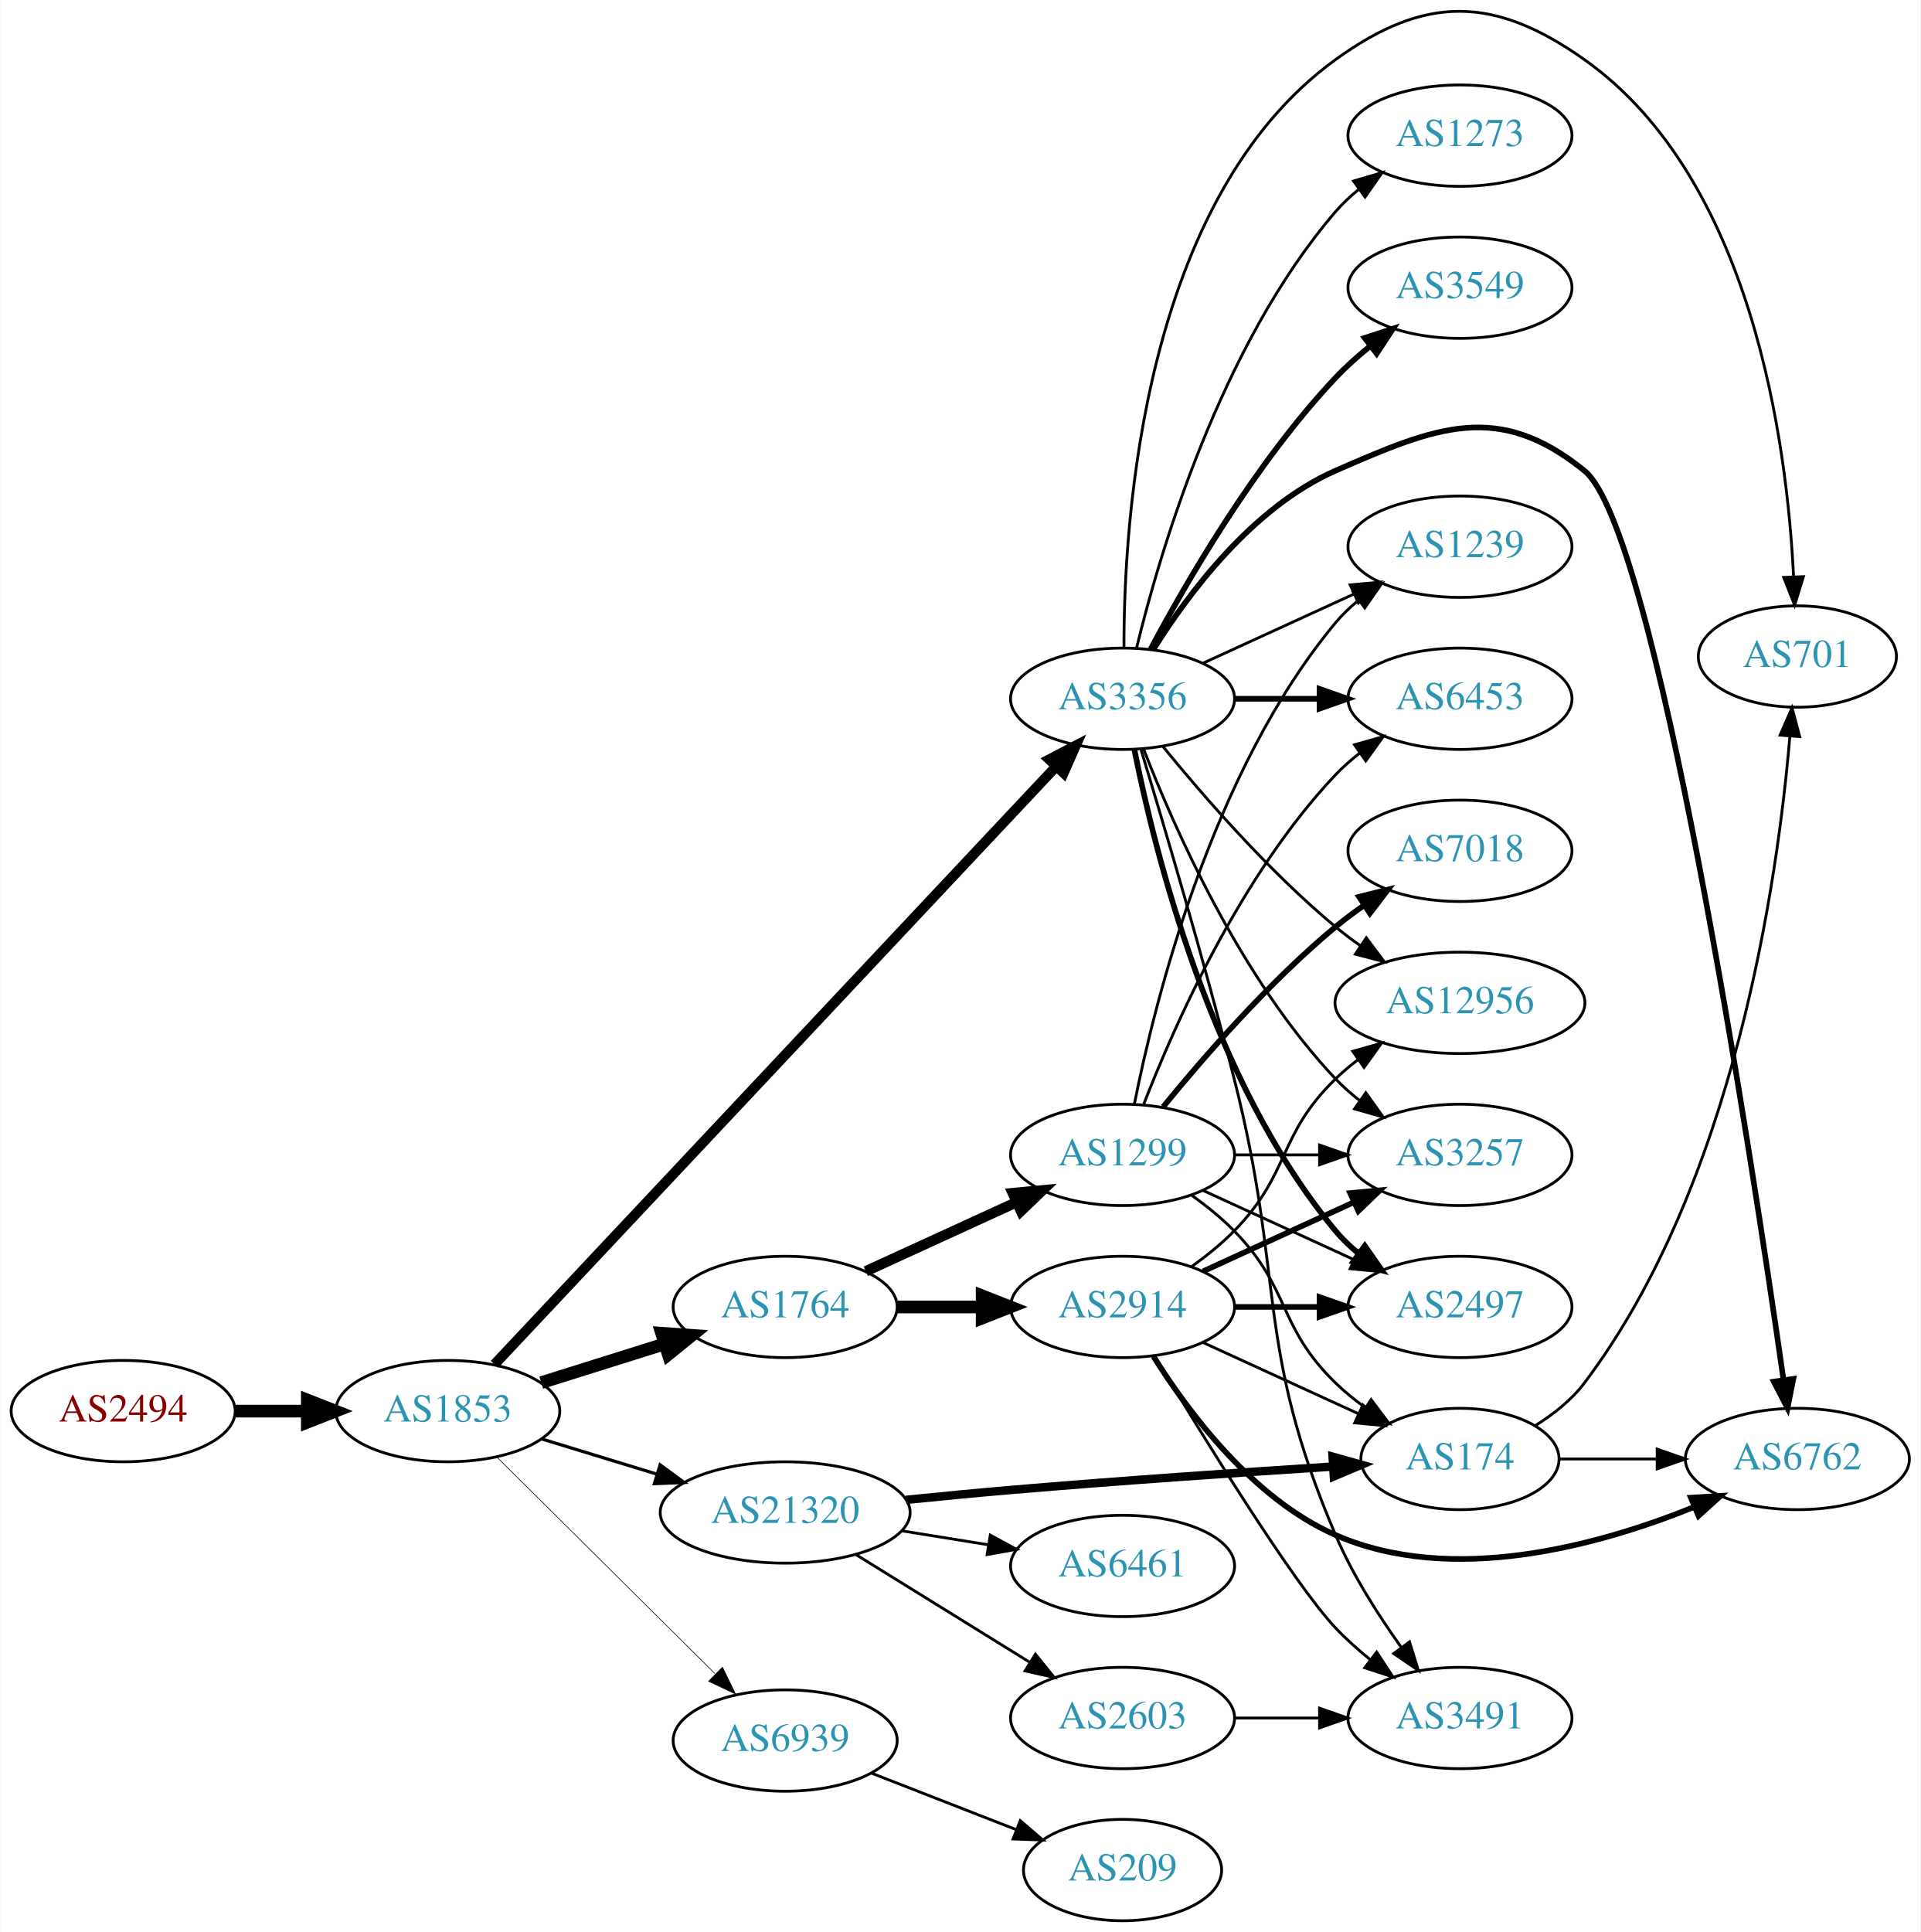
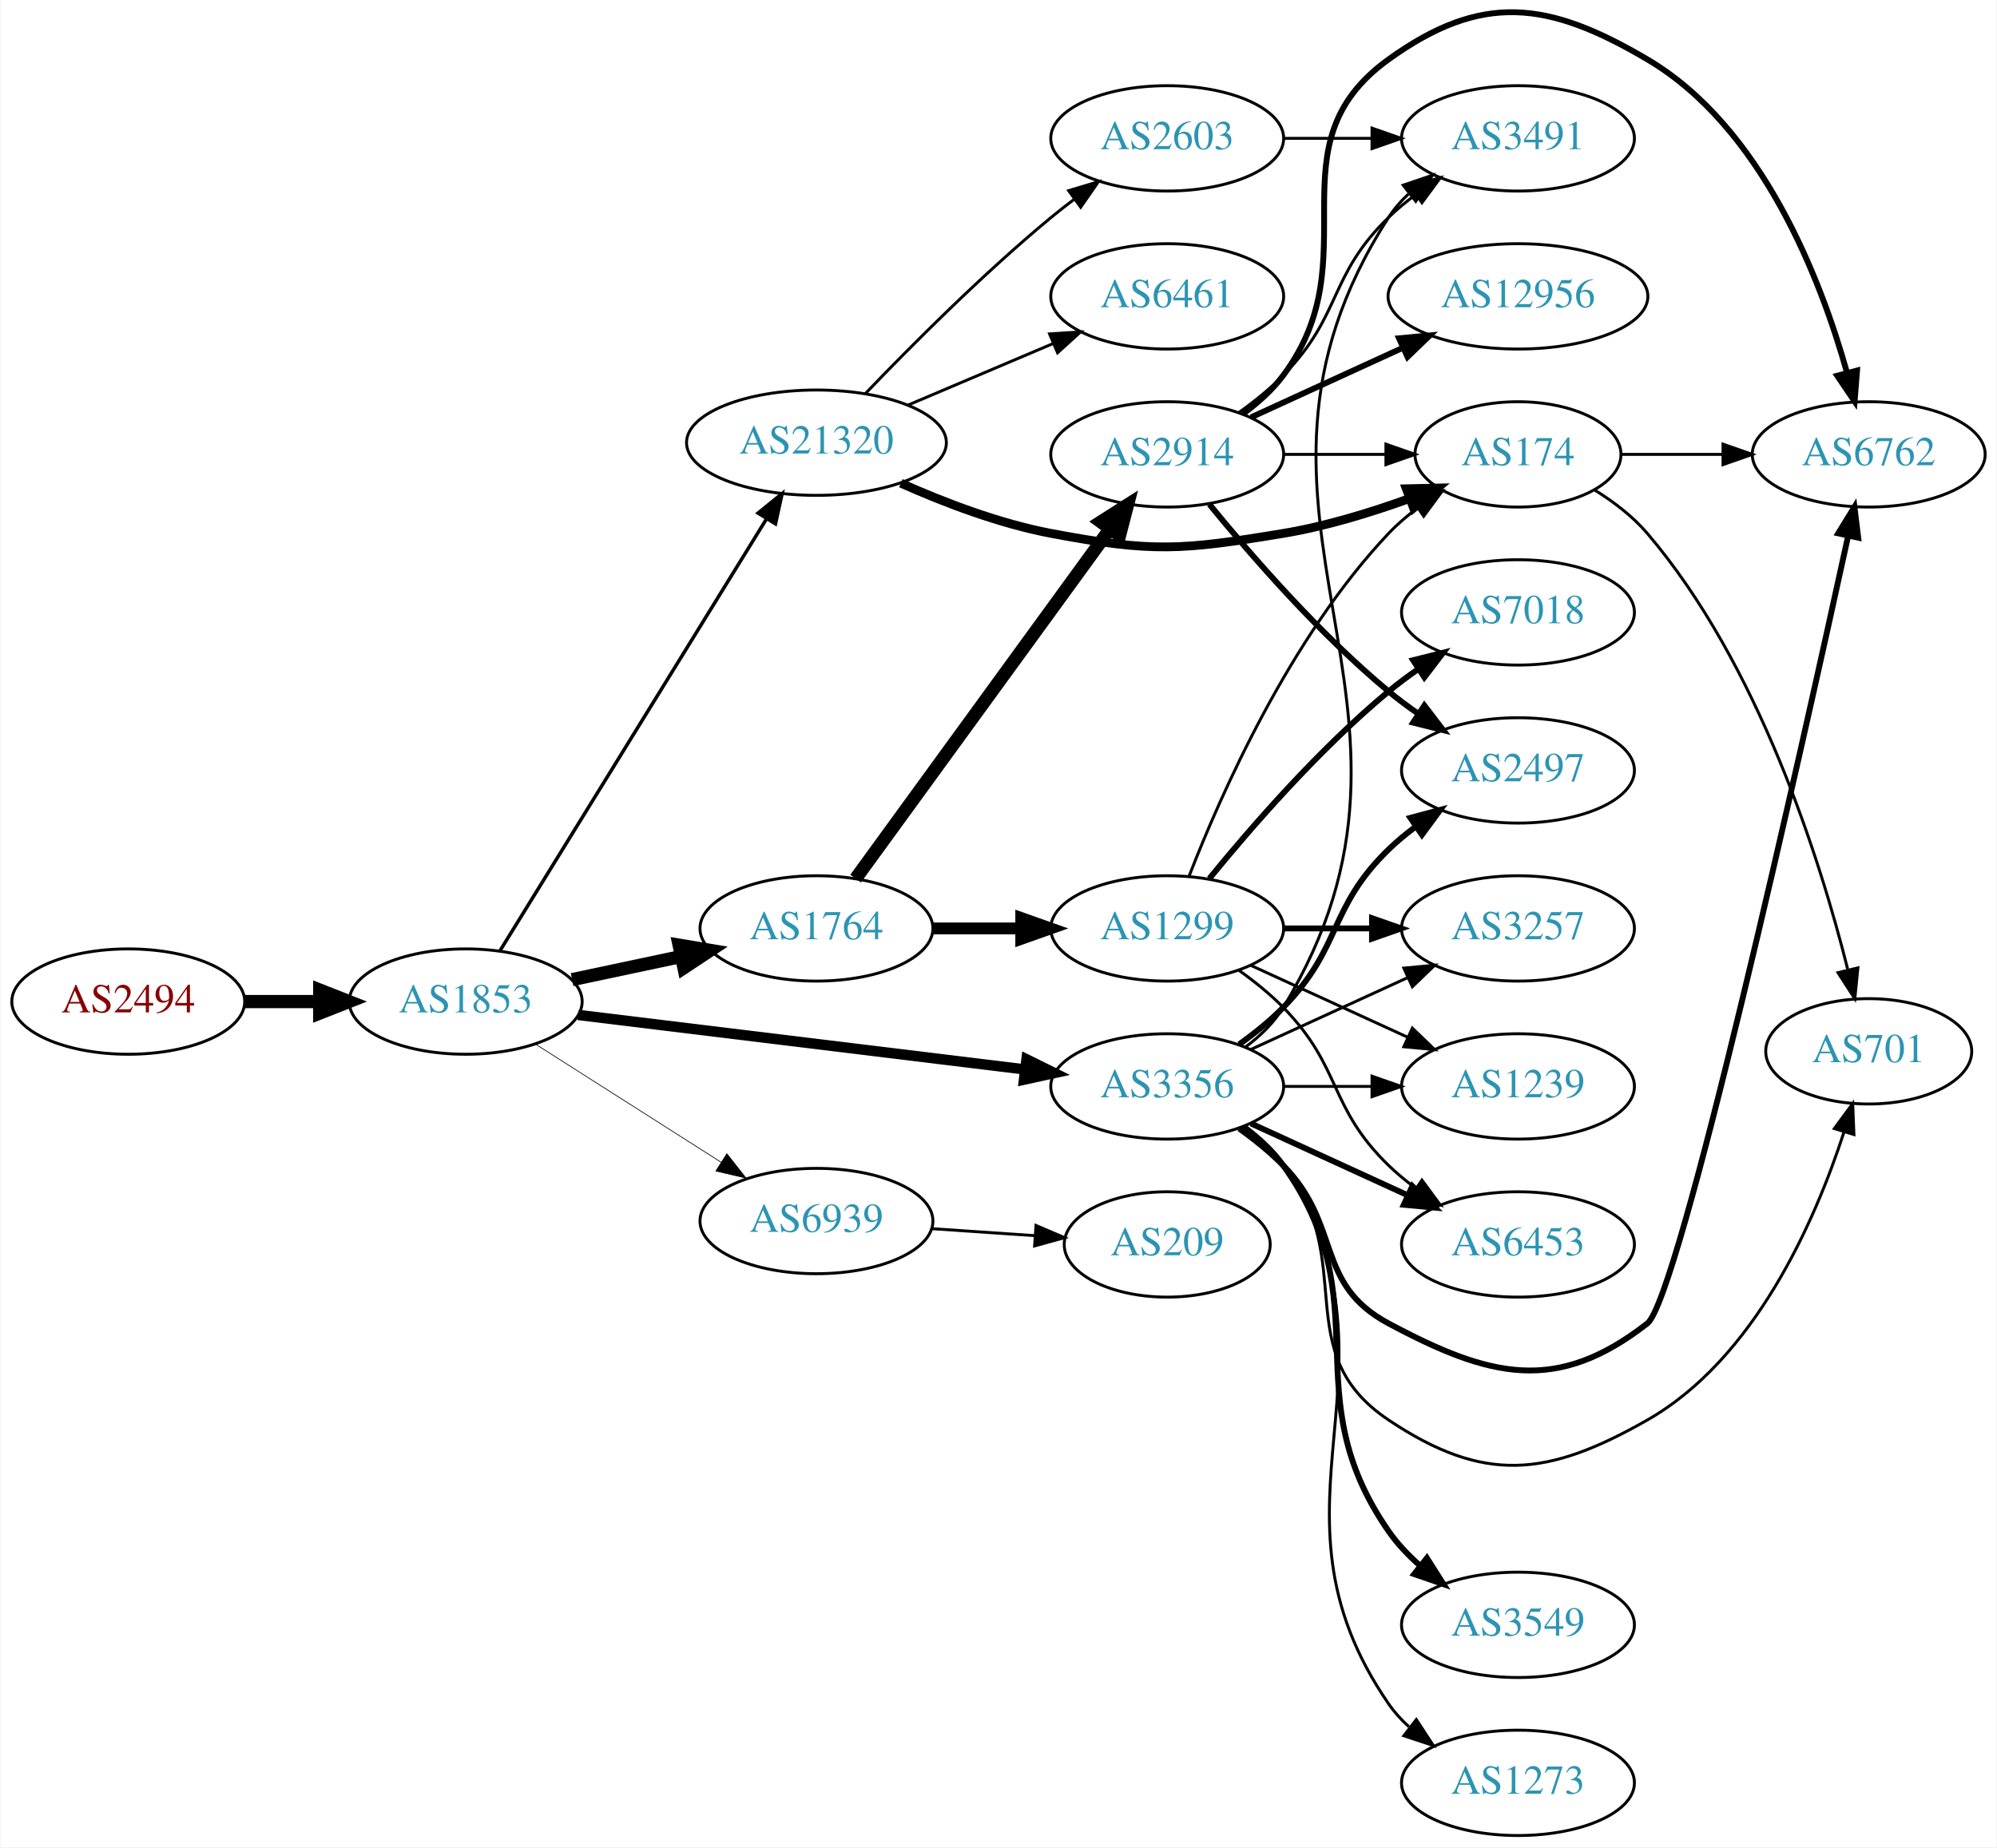
- <svg xmlns="http://www.w3.org/2000/svg" xmlns:xlink="http://www.w3.org/1999/xlink" width="682pt" height="686pt" viewBox="0.00 0.00 681.96 686.17">
-   <g id="graph0" class="graph" transform="scale(1 1) rotate(0) translate(4 682.172)">
-     <polygon fill="white" stroke="none" points="-4,4 -4,-682.172 677.956,-682.172 677.956,4 -4,4" />
+ <svg xmlns="http://www.w3.org/2000/svg" xmlns:xlink="http://www.w3.org/1999/xlink" width="682pt" height="631pt" viewBox="0.00 0.00 681.96 631.29">
+   <g id="graph0" class="graph" transform="scale(1 1) rotate(0) translate(4 627.286)">
+     <polygon fill="white" stroke="none" points="-4,4 -4,-627.286 677.956,-627.286 677.956,4 -4,4" />
    <g id="node1" class="node">
      <g id="a_node1">
        <a xlink:href="/asn/2494" xlink:title="AS2494 ~ MUWNET Autonomous System [AT]">
-           <ellipse fill="#ffffff" stroke="black" cx="39.647" cy="-181" rx="39.794" ry="18" />
-           <text text-anchor="middle" x="39.647" y="-177.3" font-family="Times,serif" font-size="14.00" fill="#880000">AS2494</text>
+           <ellipse fill="#ffffff" stroke="black" cx="39.647" cy="-285" rx="39.794" ry="18" />
+           <text text-anchor="middle" x="39.647" y="-281.3" font-family="Times,serif" font-size="14.00" fill="#880000">AS2494</text>
        </a>
      </g>
    </g>
    <g id="node2" class="node">
      <g id="a_node2">
        <a xlink:href="/asn/1853" xlink:title="AS1853 ~ ACOnet Backbone [AT]">
-           <ellipse fill="#ffffff" stroke="black" cx="154.939" cy="-181" rx="39.794" ry="18" />
-           <text text-anchor="middle" x="154.939" y="-177.3" font-family="Times,serif" font-size="14.00" fill="#2c94b3">AS1853</text>
+           <ellipse fill="#ffffff" stroke="black" cx="154.939" cy="-285" rx="39.794" ry="18" />
+           <text text-anchor="middle" x="154.939" y="-281.3" font-family="Times,serif" font-size="14.00" fill="#2c94b3">AS1853</text>
        </a>
      </g>
    </g>
    <g id="edge1" class="edge">
-       <path fill="none" stroke="black" stroke-width="4.5" d="M79.319,-181C87.522,-181 96.286,-181 104.818,-181" />
-       <polygon fill="black" stroke="black" stroke-width="4.5" points="105.057,-184.938 115.057,-181 105.057,-177.063 105.057,-184.938" />
+       <path fill="none" stroke="black" stroke-width="4.5" d="M79.319,-285C87.522,-285 96.286,-285 104.818,-285" />
+       <polygon fill="black" stroke="black" stroke-width="4.5" points="105.057,-288.938 115.057,-285 105.057,-281.063 105.057,-288.938" />
    </g>
    <g id="node3" class="node">
      <g id="a_node3">
-         <a xlink:href="/asn/1764" xlink:title="AS1764 ~ NEXTLAYER-AS [AT]">
-           <ellipse fill="#ffffff" stroke="black" cx="274.782" cy="-218" rx="39.794" ry="18" />
-           <text text-anchor="middle" x="274.782" y="-214.3" font-family="Times,serif" font-size="14.00" fill="#2c94b3">AS1764</text>
+         <a xlink:href="/asn/21320" xlink:title="AS21320 ~ GEANT Vereniging [EU]">
+           <ellipse fill="#ffffff" stroke="black" cx="274.782" cy="-476" rx="44.393" ry="18" />
+           <text text-anchor="middle" x="274.782" y="-472.3" font-family="Times,serif" font-size="14.00" fill="#2c94b3">AS21320</text>
        </a>
      </g>
    </g>
    <g id="edge2" class="edge">
-       <path fill="none" stroke="black" stroke-width="4.5" d="M188.14,-191.11C201.65,-195.352 217.538,-200.341 231.937,-204.862" />
-       <polygon fill="black" stroke="black" stroke-width="4.5" points="230.9,-208.663 241.62,-207.902 233.259,-201.149 230.9,-208.663" />
+       <path fill="none" stroke="black" stroke-width="1.184" d="M166.605,-302.287C187.367,-335.938 233.313,-410.407 257.757,-450.026" />
+       <polygon fill="black" stroke="black" stroke-width="1.184" points="254.826,-451.942 263.056,-458.615 260.783,-448.266 254.826,-451.942" />
    </g>
    <g id="node4" class="node">
      <g id="a_node4">
-         <a xlink:href="/asn/3356" xlink:title="AS3356 ~ LEVEL3 [US]">
-           <ellipse fill="#ffffff" stroke="black" cx="394.625" cy="-434" rx="39.794" ry="18" />
-           <text text-anchor="middle" x="394.625" y="-430.3" font-family="Times,serif" font-size="14.00" fill="#2c94b3">AS3356</text>
+         <a xlink:href="/asn/1764" xlink:title="AS1764 ~ NEXTLAYER-AS [AT]">
+           <ellipse fill="#ffffff" stroke="black" cx="274.782" cy="-310" rx="39.794" ry="18" />
+           <text text-anchor="middle" x="274.782" y="-306.3" font-family="Times,serif" font-size="14.00" fill="#2c94b3">AS1764</text>
        </a>
      </g>
    </g>
    <g id="edge3" class="edge">
-       <path fill="none" stroke="black" stroke-width="3.6" d="M171.535,-197.6C212.499,-241.204 323.279,-359.121 371.12,-410.045" />
-       <polygon fill="black" stroke="black" stroke-width="3.6" points="368.574,-412.447 377.972,-417.339 373.676,-407.654 368.574,-412.447" />
+       <path fill="none" stroke="black" stroke-width="4.5" d="M191.296,-292.501C202.948,-294.973 216.073,-297.757 228.368,-300.366" />
+       <polygon fill="black" stroke="black" stroke-width="4.5" points="227.851,-304.281 238.45,-302.504 229.485,-296.577 227.851,-304.281" />
    </g>
    <g id="node5" class="node">
      <g id="a_node5">
-         <a xlink:href="/asn/21320" xlink:title="AS21320 ~ GEANT Vereniging [EU]">
-           <ellipse fill="#ffffff" stroke="black" cx="274.782" cy="-145" rx="44.393" ry="18" />
-           <text text-anchor="middle" x="274.782" y="-141.3" font-family="Times,serif" font-size="14.00" fill="#2c94b3">AS21320</text>
+         <a xlink:href="/asn/3356" xlink:title="AS3356 ~ Level 3 Parent, LLC [US]">
+           <ellipse fill="#ffffff" stroke="black" cx="394.625" cy="-256" rx="39.794" ry="18" />
+           <text text-anchor="middle" x="394.625" y="-252.3" font-family="Times,serif" font-size="14.00" fill="#2c94b3">AS3356</text>
        </a>
      </g>
    </g>
    <g id="edge4" class="edge">
-       <path fill="none" stroke="black" stroke-width="1.125" d="M188.452,-171.068C201.061,-167.216 215.704,-162.742 229.263,-158.6" />
-       <polygon fill="black" stroke="black" stroke-width="1.125" points="230.359,-161.925 238.9,-155.656 228.314,-155.231 230.359,-161.925" />
+       <path fill="none" stroke="black" stroke-width="3.553" d="M193.339,-280.437C234.576,-275.405 301.021,-267.299 345.962,-261.815" />
+       <polygon fill="black" stroke="black" stroke-width="3.553" points="346.548,-265.27 356.051,-260.584 345.7,-258.321 346.548,-265.27" />
    </g>
    <g id="node6" class="node">
      <g id="a_node6">
        <a xlink:href="/asn/6939" xlink:title="AS6939 ~ Hurricane Electric LLC [US]">
-           <ellipse fill="#ffffff" stroke="black" cx="274.782" cy="-64" rx="39.794" ry="18" />
-           <text text-anchor="middle" x="274.782" y="-60.3" font-family="Times,serif" font-size="14.00" fill="#2c94b3">AS6939</text>
+           <ellipse fill="#ffffff" stroke="black" cx="274.782" cy="-210" rx="39.794" ry="18" />
+           <text text-anchor="middle" x="274.782" y="-206.3" font-family="Times,serif" font-size="14.00" fill="#2c94b3">AS6939</text>
        </a>
      </g>
    </g>
    <g id="edge5" class="edge">
-       <path fill="none" stroke="black" stroke-width="0.225" d="M172.325,-164.732C192.439,-144.762 226.713,-110.732 249.794,-87.816" />
-       <polygon fill="black" stroke="black" stroke-width="0.225" points="252.525,-90.037 257.156,-80.507 247.593,-85.069 252.525,-90.037" />
+       <path fill="none" stroke="black" stroke-width="0.237" d="M178.661,-270.539C196.721,-259.045 222.191,-242.835 242.23,-230.081" />
+       <polygon fill="black" stroke="black" stroke-width="0.237" points="244.171,-232.994 250.728,-224.672 240.413,-227.089 244.171,-232.994" />
    </g>
    <g id="node7" class="node">
      <g id="a_node7">
-         <a xlink:href="/asn/2914" xlink:title="AS2914 ~ NTT America, Inc. [US]">
-           <ellipse fill="#ffffff" stroke="black" cx="394.625" cy="-218" rx="39.794" ry="18" />
-           <text text-anchor="middle" x="394.625" y="-214.3" font-family="Times,serif" font-size="14.00" fill="#2c94b3">AS2914</text>
+         <a xlink:href="/asn/2603" xlink:title="AS2603 ~ NORDUnet [NO]">
+           <ellipse fill="#ffffff" stroke="black" cx="394.625" cy="-580" rx="39.794" ry="18" />
+           <text text-anchor="middle" x="394.625" y="-576.3" font-family="Times,serif" font-size="14.00" fill="#2c94b3">AS2603</text>
        </a>
      </g>
    </g>
    <g id="edge6" class="edge">
-       <path fill="none" stroke="black" stroke-width="4.5" d="M314.695,-218C324.248,-218 334.598,-218 344.56,-218" />
-       <polygon fill="black" stroke="black" stroke-width="4.5" points="344.753,-221.938 354.753,-218 344.753,-214.063 344.753,-221.938" />
+       <path fill="none" stroke="black" d="M291.445,-492.728C306.928,-508.892 331.621,-533.7 354.978,-553 357.502,-555.085 360.18,-557.178 362.904,-559.225" />
+       <polygon fill="black" stroke="black" points="360.951,-562.132 371.099,-565.176 365.064,-556.468 360.951,-562.132" />
    </g>
    <g id="node8" class="node">
      <g id="a_node8">
+         <a xlink:href="/asn/6461" xlink:title="AS6461 ~ Zayo Bandwidth [US]">
+           <ellipse fill="#ffffff" stroke="black" cx="394.625" cy="-526" rx="39.794" ry="18" />
+           <text text-anchor="middle" x="394.625" y="-522.3" font-family="Times,serif" font-size="14.00" fill="#2c94b3">AS6461</text>
+         </a>
+       </g>
+     </g>
+     <g id="edge7" class="edge">
+       <path fill="none" stroke="black" d="M306.129,-488.876C321.152,-495.25 339.443,-503.011 355.41,-509.786" />
+       <polygon fill="black" stroke="black" points="354.429,-513.172 365.002,-513.856 357.163,-506.728 354.429,-513.172" />
+     </g>
+     <g id="node9" class="node">
+       <g id="a_node9">
+         <a xlink:href="/asn/174" xlink:title="AS174 ~ Cogent Communications [US]">
+           <ellipse fill="#ffffff" stroke="black" cx="514.467" cy="-472" rx="35.194" ry="18" />
+           <text text-anchor="middle" x="514.467" y="-468.3" font-family="Times,serif" font-size="14.00" fill="#2c94b3">AS174</text>
+         </a>
+       </g>
+     </g>
+     <g id="edge8" class="edge">
+       <path fill="none" stroke="black" stroke-width="3" d="M303.613,-462.157C318.461,-455.538 337.277,-448.341 354.978,-445 389.608,-438.464 399.504,-439.236 434.271,-445 448.66,-447.385 463.945,-452.053 477.209,-456.846" />
+       <polygon fill="black" stroke="black" stroke-width="3" points="476.318,-460.25 486.91,-460.499 478.786,-453.699 476.318,-460.25" />
+     </g>
+     <g id="node11" class="node">
+       <g id="a_node11">
        <a xlink:href="/asn/1299" xlink:title="AS1299 ~ Telia Carrier [EU]">
-           <ellipse fill="#ffffff" stroke="black" cx="394.625" cy="-272" rx="39.794" ry="18" />
-           <text text-anchor="middle" x="394.625" y="-268.3" font-family="Times,serif" font-size="14.00" fill="#2c94b3">AS1299</text>
-         </a>
-       </g>
-     </g>
-     <g id="edge7" class="edge">
-       <path fill="none" stroke="black" stroke-width="3.682" d="M303.411,-230.661C319.368,-237.973 339.638,-247.261 356.921,-255.181" />
-       <polygon fill="black" stroke="black" stroke-width="3.682" points="355.62,-258.435 366.169,-259.419 358.536,-252.071 355.62,-258.435" />
+           <ellipse fill="#ffffff" stroke="black" cx="394.625" cy="-310" rx="39.794" ry="18" />
+           <text text-anchor="middle" x="394.625" y="-306.3" font-family="Times,serif" font-size="14.00" fill="#2c94b3">AS1299</text>
+         </a>
+       </g>
+     </g>
+     <g id="edge10" class="edge">
+       <path fill="none" stroke="black" stroke-width="4.05" d="M314.695,-310C324.248,-310 334.598,-310 344.56,-310" />
+       <polygon fill="black" stroke="black" stroke-width="4.05" points="344.753,-313.544 354.753,-310 344.753,-306.456 344.753,-313.544" />
+     </g>
+     <g id="node12" class="node">
+       <g id="a_node12">
+         <a xlink:href="/asn/2914" xlink:title="AS2914 ~ NTT America, Inc. [US]">
+           <ellipse fill="#ffffff" stroke="black" cx="394.625" cy="-472" rx="39.794" ry="18" />
+           <text text-anchor="middle" x="394.625" y="-468.3" font-family="Times,serif" font-size="14.00" fill="#2c94b3">AS2914</text>
+         </a>
+       </g>
+     </g>
+     <g id="edge11" class="edge">
+       <path fill="none" stroke="black" stroke-width="4.5" d="M288.17,-327.031C308.892,-355.517 350.696,-412.985 374.983,-446.374" />
+       <polygon fill="black" stroke="black" stroke-width="4.5" points="371.981,-448.939 381.047,-454.71 378.349,-444.307 371.981,-448.939" />
    </g>
    <g id="node10" class="node">
      <g id="a_node10">
-         <a xlink:href="/asn/1239" xlink:title="AS1239 ~ Sprint [US]">
-           <ellipse fill="#ffffff" stroke="black" cx="514.467" cy="-488" rx="39.794" ry="18" />
-           <text text-anchor="middle" x="514.467" y="-484.3" font-family="Times,serif" font-size="14.00" fill="#2c94b3">AS1239</text>
-         </a>
-       </g>
-     </g>
-     <g id="edge19" class="edge">
-       <path fill="none" stroke="black" d="M423.253,-446.661C439.21,-453.973 459.481,-463.261 476.764,-471.181" />
-       <polygon fill="black" stroke="black" points="475.462,-474.435 486.011,-475.419 478.378,-468.071 475.462,-474.435" />
-     </g>
-     <g id="node12" class="node">
-       <g id="a_node12">
-         <a xlink:href="/asn/3257" xlink:title="AS3257 ~ GTT [DE]">
-           <ellipse fill="#ffffff" stroke="black" cx="514.467" cy="-272" rx="39.794" ry="18" />
-           <text text-anchor="middle" x="514.467" y="-268.3" font-family="Times,serif" font-size="14.00" fill="#2c94b3">AS3257</text>
-         </a>
-       </g>
-     </g>
-     <g id="edge14" class="edge">
-       <path fill="none" stroke="black" d="M402.148,-416.006C412.898,-388.272 436.555,-334.571 470.271,-299 472.857,-296.272 475.774,-293.706 478.843,-291.323" />
-       <polygon fill="black" stroke="black" points="481.021,-294.07 487.191,-285.457 476.997,-288.342 481.021,-294.07" />
+         <a xlink:href="/asn/3491" xlink:title="AS3491 ~ PCCW Global, Inc. [US]">
+           <ellipse fill="#ffffff" stroke="black" cx="514.467" cy="-580" rx="39.794" ry="18" />
+           <text text-anchor="middle" x="514.467" y="-576.3" font-family="Times,serif" font-size="14.00" fill="#2c94b3">AS3491</text>
+         </a>
+       </g>
+     </g>
+     <g id="edge29" class="edge">
+       <path fill="none" stroke="black" d="M421.278,-269.393C426.317,-273.148 431.037,-277.686 434.271,-283 497.215,-386.412 404.702,-451.232 470.271,-553 472.139,-555.899 474.441,-558.542 477,-560.939" />
+       <polygon fill="black" stroke="black" points="475.241,-564.006 485.276,-567.403 479.549,-558.489 475.241,-564.006" />
    </g>
    <g id="node13" class="node">
      <g id="a_node13">
-         <a xlink:href="/asn/2497" xlink:title="AS2497 ~ Internet Initiative Japan Inc. [JP]">
-           <ellipse fill="#ffffff" stroke="black" cx="514.467" cy="-218" rx="39.794" ry="18" />
-           <text text-anchor="middle" x="514.467" y="-214.3" font-family="Times,serif" font-size="14.00" fill="#2c94b3">AS2497</text>
-         </a>
-       </g>
-     </g>
-     <g id="edge16" class="edge">
-       <path fill="none" stroke="black" stroke-width="2" d="M398.823,-415.927C405.987,-379.859 426.261,-297.875 470.271,-245 472.676,-242.111 475.472,-239.437 478.465,-236.987" />
-       <polygon fill="black" stroke="black" stroke-width="2" points="480.654,-239.723 486.708,-231.027 476.553,-234.05 480.654,-239.723" />
+         <a xlink:href="/asn/3257" xlink:title="AS3257 ~ GTT [DE]">
+           <ellipse fill="#ffffff" stroke="black" cx="514.467" cy="-310" rx="39.794" ry="18" />
+           <text text-anchor="middle" x="514.467" y="-306.3" font-family="Times,serif" font-size="14.00" fill="#2c94b3">AS3257</text>
+         </a>
+       </g>
+     </g>
+     <g id="edge23" class="edge">
+       <path fill="none" stroke="black" d="M423.253,-268.661C439.21,-275.973 459.481,-285.261 476.764,-293.181" />
+       <polygon fill="black" stroke="black" points="475.462,-296.435 486.011,-297.419 478.378,-290.071 475.462,-296.435" />
    </g>
    <g id="node14" class="node">
      <g id="a_node14">
-         <a xlink:href="/asn/6453" xlink:title="AS6453 ~ TATA COMMUNICATIONS (AMERICA) INC [US]">
-           <ellipse fill="#ffffff" stroke="black" cx="514.467" cy="-434" rx="39.794" ry="18" />
-           <text text-anchor="middle" x="514.467" y="-430.3" font-family="Times,serif" font-size="14.00" fill="#2c94b3">AS6453</text>
-         </a>
-       </g>
-     </g>
-     <g id="edge18" class="edge">
-       <path fill="none" stroke="black" stroke-width="2" d="M434.537,-434C444.091,-434 454.44,-434 464.403,-434" />
-       <polygon fill="black" stroke="black" stroke-width="2" points="464.595,-437.5 474.595,-434 464.595,-430.5 464.595,-437.5" />
-     </g>
-     <g id="node15" class="node">
-       <g id="a_node15">
-         <a xlink:href="/asn/6762" xlink:title="AS6762 ~ TELECOM ITALIA SPARKLE S.p.A. [IT]">
-           <ellipse fill="#ffffff" stroke="black" cx="634.31" cy="-164" rx="39.794" ry="18" />
-           <text text-anchor="middle" x="634.31" y="-160.3" font-family="Times,serif" font-size="14.00" fill="#2c94b3">AS6762</text>
-         </a>
-       </g>
-     </g>
-     <g id="edge15" class="edge">
-       <path fill="none" stroke="black" stroke-width="2" d="M405.591,-451.562C417.894,-471.249 440.846,-502.103 470.271,-515 506.252,-530.771 528.131,-539.721 558.663,-515 584.039,-494.453 617.913,-272.176 629.349,-192.343" />
-       <polygon fill="black" stroke="black" stroke-width="2" points="632.868,-192.452 630.81,-182.059 625.938,-191.467 632.868,-192.452" />
+         <a xlink:href="/asn/1239" xlink:title="AS1239 ~ Sprint [US]">
+           <ellipse fill="#ffffff" stroke="black" cx="514.467" cy="-256" rx="39.794" ry="18" />
+           <text text-anchor="middle" x="514.467" y="-252.3" font-family="Times,serif" font-size="14.00" fill="#2c94b3">AS1239</text>
+         </a>
+       </g>
+     </g>
+     <g id="edge27" class="edge">
+       <path fill="none" stroke="black" d="M434.537,-256C444.091,-256 454.44,-256 464.403,-256" />
+       <polygon fill="black" stroke="black" points="464.595,-259.5 474.595,-256 464.595,-252.5 464.595,-259.5" />
    </g>
    <g id="node16" class="node">
      <g id="a_node16">
-         <a xlink:href="/asn/701" xlink:title="AS701 ~ UUNET [US]">
-           <ellipse fill="#ffffff" stroke="black" cx="634.31" cy="-449" rx="35.194" ry="18" />
-           <text text-anchor="middle" x="634.31" y="-445.3" font-family="Times,serif" font-size="14.00" fill="#2c94b3">AS701</text>
-         </a>
-       </g>
-     </g>
-     <g id="edge17" class="edge">
-       <path fill="none" stroke="black" d="M395.127,-452.151C395.019,-496.693 401.715,-611.376 470.271,-661 502.094,-684.035 526.601,-683.702 558.663,-661 618.343,-618.743 630.648,-524.746 632.958,-477.406" />
-       <polygon fill="black" stroke="black" points="636.462,-477.361 633.334,-467.239 629.467,-477.103 636.462,-477.361" />
-     </g>
-     <g id="node17" class="node">
-       <g id="a_node17">
-         <a xlink:href="/asn/3549" xlink:title="AS3549 ~ Level 3 Parent, LLC [US]">
-           <ellipse fill="#ffffff" stroke="black" cx="514.467" cy="-580" rx="39.794" ry="18" />
-           <text text-anchor="middle" x="514.467" y="-576.3" font-family="Times,serif" font-size="14.00" fill="#2c94b3">AS3549</text>
-         </a>
-       </g>
-     </g>
-     <g id="edge20" class="edge">
-       <path fill="none" stroke="black" stroke-width="2" d="M404.565,-451.569C417.128,-475.192 441.693,-517.719 470.271,-548 473.94,-551.888 478.13,-555.638 482.424,-559.118" />
-       <polygon fill="black" stroke="black" stroke-width="2" points="480.629,-562.15 490.7,-565.44 484.878,-556.588 480.629,-562.15" />
+         <a xlink:href="/asn/6453" xlink:title="AS6453 ~ TATA COMMUNICATIONS (AMERICA) INC [US]">
+           <ellipse fill="#ffffff" stroke="black" cx="514.467" cy="-202" rx="39.794" ry="18" />
+           <text text-anchor="middle" x="514.467" y="-198.3" font-family="Times,serif" font-size="14.00" fill="#2c94b3">AS6453</text>
+         </a>
+       </g>
+     </g>
+     <g id="edge26" class="edge">
+       <path fill="none" stroke="black" stroke-width="2" d="M423.253,-243.339C439.21,-236.027 459.481,-226.739 476.764,-218.819" />
+       <polygon fill="black" stroke="black" stroke-width="2" points="478.378,-221.929 486.011,-214.581 475.462,-215.565 478.378,-221.929" />
    </g>
    <g id="node18" class="node">
      <g id="a_node18">
-         <a xlink:href="/asn/12956" xlink:title="AS12956 ~ TELXIUS [ES]">
-           <ellipse fill="#ffffff" stroke="black" cx="514.467" cy="-326" rx="44.393" ry="18" />
-           <text text-anchor="middle" x="514.467" y="-322.3" font-family="Times,serif" font-size="14.00" fill="#2c94b3">AS12956</text>
-         </a>
-       </g>
-     </g>
-     <g id="edge21" class="edge">
-       <path fill="none" stroke="black" d="M409.044,-416.935C423.158,-399.625 446.573,-372.655 470.271,-353 473.009,-350.729 475.952,-348.506 478.97,-346.37" />
-       <polygon fill="black" stroke="black" points="481.196,-349.092 487.558,-340.621 477.302,-343.275 481.196,-349.092" />
+         <a xlink:href="/asn/6762" xlink:title="AS6762 ~ TELECOM ITALIA SPARKLE S.p.A. [IT]">
+           <ellipse fill="#ffffff" stroke="black" cx="634.31" cy="-472" rx="39.794" ry="18" />
+           <text text-anchor="middle" x="634.31" y="-468.3" font-family="Times,serif" font-size="14.00" fill="#2c94b3">AS6762</text>
+         </a>
+       </g>
+     </g>
+     <g id="edge25" class="edge">
+       <path fill="none" stroke="black" stroke-width="2" d="M419.219,-241.611C424.475,-237.852 429.806,-233.563 434.271,-229 454.443,-208.383 444.84,-188.61 470.271,-175 504.908,-156.463 527.683,-150.843 558.663,-175 569.48,-183.435 611.38,-371.338 627.208,-443.827" />
+       <polygon fill="black" stroke="black" stroke-width="2" points="623.884,-445.013 629.432,-454.039 630.724,-443.523 623.884,-445.013" />
    </g>
    <g id="node19" class="node">
      <g id="a_node19">
-         <a xlink:href="/asn/3491" xlink:title="AS3491 ~ PCCW Global, Inc. [US]">
-           <ellipse fill="#ffffff" stroke="black" cx="514.467" cy="-72" rx="39.794" ry="18" />
-           <text text-anchor="middle" x="514.467" y="-68.3" font-family="Times,serif" font-size="14.00" fill="#2c94b3">AS3491</text>
+         <a xlink:href="/asn/2497" xlink:title="AS2497 ~ Internet Initiative Japan Inc. [JP]">
+           <ellipse fill="#ffffff" stroke="black" cx="514.467" cy="-364" rx="39.794" ry="18" />
+           <text text-anchor="middle" x="514.467" y="-360.3" font-family="Times,serif" font-size="14.00" fill="#2c94b3">AS2497</text>
        </a>
      </g>
    </g>
    <g id="edge22" class="edge">
-       <path fill="none" stroke="black" d="M401.095,-416.186C408.914,-390.446 423.528,-341.295 434.271,-299 452.429,-227.514 441.372,-204.859 470.271,-137 476.236,-122.993 485.286,-108.76 493.564,-97.198" />
-       <polygon fill="black" stroke="black" points="496.55,-99.047 499.68,-88.925 490.921,-94.886 496.55,-99.047" />
+       <path fill="none" stroke="black" stroke-width="2" d="M419.219,-270.389C424.475,-274.148 429.806,-278.437 434.271,-283 454.443,-303.617 449.578,-316.906 470.271,-337 473.116,-339.763 476.29,-342.386 479.59,-344.834" />
+       <polygon fill="black" stroke="black" stroke-width="2" points="477.707,-347.786 487.938,-350.538 481.656,-342.006 477.707,-347.786" />
    </g>
    <g id="node20" class="node">
      <g id="a_node20">
-         <a xlink:href="/asn/1273" xlink:title="AS1273 ~ Vodafone Group PLC [EU]">
-           <ellipse fill="#ffffff" stroke="black" cx="514.467" cy="-634" rx="39.794" ry="18" />
-           <text text-anchor="middle" x="514.467" y="-630.3" font-family="Times,serif" font-size="14.00" fill="#2c94b3">AS1273</text>
-         </a>
-       </g>
-     </g>
-     <g id="edge23" class="edge">
-       <path fill="none" stroke="black" d="M399.614,-452.099C407.819,-485.868 429.344,-559.36 470.271,-607 472.72,-609.851 475.547,-612.5 478.558,-614.934" />
-       <polygon fill="black" stroke="black" points="476.663,-617.882 486.827,-620.872 480.746,-612.196 476.663,-617.882" />
-     </g>
-     <g id="node11" class="node">
-       <g id="a_node11">
-         <a xlink:href="/asn/174" xlink:title="AS174 ~ Cogent Communications [US]">
-           <ellipse fill="#ffffff" stroke="black" cx="514.467" cy="-164" rx="35.194" ry="18" />
-           <text text-anchor="middle" x="514.467" y="-160.3" font-family="Times,serif" font-size="14.00" fill="#2c94b3">AS174</text>
-         </a>
-       </g>
-     </g>
-     <g id="edge32" class="edge">
-       <path fill="none" stroke="black" stroke-width="3" d="M317.682,-149.48C329.716,-150.7 342.861,-151.968 354.978,-153 393.496,-156.281 437.343,-159.267 469.139,-161.297" />
-       <polygon fill="black" stroke="black" stroke-width="3" points="469.234,-164.81 479.435,-161.948 469.676,-157.824 469.234,-164.81" />
+         <a xlink:href="/asn/701" xlink:title="AS701 ~ UUNET [US]">
+           <ellipse fill="#ffffff" stroke="black" cx="634.31" cy="-268" rx="35.194" ry="18" />
+           <text text-anchor="middle" x="634.31" y="-264.3" font-family="Times,serif" font-size="14.00" fill="#2c94b3">AS701</text>
+         </a>
+       </g>
+     </g>
+     <g id="edge24" class="edge">
+       <path fill="none" stroke="black" d="M420.298,-241.919C425.387,-238.2 430.376,-233.85 434.271,-229 460.475,-196.374 435.481,-165.255 470.271,-142 502.932,-120.168 524.531,-122.549 558.663,-142 595.418,-162.946 615.928,-209.889 625.784,-240.188" />
+       <polygon fill="black" stroke="black" points="622.558,-241.607 628.835,-250.142 629.25,-239.555 622.558,-241.607" />
    </g>
    <g id="node21" class="node">
      <g id="a_node21">
-         <a xlink:href="/asn/2603" xlink:title="AS2603 ~ NORDUnet [NO]">
-           <ellipse fill="#ffffff" stroke="black" cx="394.625" cy="-72" rx="39.794" ry="18" />
-           <text text-anchor="middle" x="394.625" y="-68.3" font-family="Times,serif" font-size="14.00" fill="#2c94b3">AS2603</text>
-         </a>
-       </g>
-     </g>
-     <g id="edge30" class="edge">
-       <path fill="none" stroke="black" d="M299.914,-130.051C317.782,-118.982 342.301,-103.794 361.777,-91.729" />
-       <polygon fill="black" stroke="black" points="363.67,-94.673 370.328,-86.431 359.984,-88.722 363.67,-94.673" />
+         <a xlink:href="/asn/3549" xlink:title="AS3549 ~ Level 3 Parent, LLC [US]">
+           <ellipse fill="#ffffff" stroke="black" cx="514.467" cy="-72" rx="39.794" ry="18" />
+           <text text-anchor="middle" x="514.467" y="-68.3" font-family="Times,serif" font-size="14.00" fill="#2c94b3">AS3549</text>
+         </a>
+       </g>
+     </g>
+     <g id="edge28" class="edge">
+       <path fill="none" stroke="black" stroke-width="2" d="M420.709,-242.231C425.777,-238.495 430.653,-234.06 434.271,-229 467.896,-181.97 437.303,-151.492 470.271,-104 473.255,-99.702 477.003,-95.751 481.038,-92.203" />
+       <polygon fill="black" stroke="black" stroke-width="2" points="483.352,-94.835 489.026,-85.888 479.011,-89.344 483.352,-94.835" />
    </g>
    <g id="node22" class="node">
      <g id="a_node22">
-         <a xlink:href="/asn/6461" xlink:title="AS6461 ~ Zayo Bandwidth [US]">
-           <ellipse fill="#ffffff" stroke="black" cx="394.625" cy="-126" rx="39.794" ry="18" />
-           <text text-anchor="middle" x="394.625" y="-122.3" font-family="Times,serif" font-size="14.00" fill="#2c94b3">AS6461</text>
-         </a>
-       </g>
-     </g>
-     <g id="edge31" class="edge">
-       <path fill="none" stroke="black" d="M316.337,-138.461C326.223,-136.867 336.877,-135.15 347.02,-133.514" />
-       <polygon fill="black" stroke="black" points="347.631,-136.961 356.947,-131.914 346.517,-130.05 347.631,-136.961" />
+         <a xlink:href="/asn/1273" xlink:title="AS1273 ~ Vodafone Group PLC [EU]">
+           <ellipse fill="#ffffff" stroke="black" cx="514.467" cy="-18" rx="39.794" ry="18" />
+           <text text-anchor="middle" x="514.467" y="-14.3" font-family="Times,serif" font-size="14.00" fill="#2c94b3">AS1273</text>
+         </a>
+       </g>
+     </g>
+     <g id="edge30" class="edge">
+       <path fill="none" stroke="black" d="M421.042,-242.458C426.092,-238.71 430.877,-234.213 434.271,-229 479.734,-159.167 423.036,-113.647 470.271,-45 472.226,-42.159 474.588,-39.556 477.188,-37.186" />
+       <polygon fill="black" stroke="black" points="479.739,-39.639 485.529,-30.766 475.47,-34.092 479.739,-39.639" />
    </g>
    <g id="node23" class="node">
      <g id="a_node23">
        <a xlink:href="/asn/209" xlink:title="AS209 ~ CenturyLink Communications, LLC [US]">
-           <ellipse fill="#ffffff" stroke="black" cx="394.625" cy="-18" rx="35.194" ry="18" />
-           <text text-anchor="middle" x="394.625" y="-14.3" font-family="Times,serif" font-size="14.00" fill="#2c94b3">AS209</text>
-         </a>
-       </g>
-     </g>
-     <g id="edge34" class="edge">
-       <path fill="none" stroke="black" d="M305.519,-52.392C321.136,-46.296 340.413,-38.771 356.949,-32.316" />
-       <polygon fill="black" stroke="black" points="358.278,-35.555 366.321,-28.658 355.733,-29.034 358.278,-35.555" />
-     </g>
-     <g id="edge28" class="edge">
-       <path fill="none" stroke="black" d="M423.253,-205.339C439.67,-197.817 460.651,-188.202 478.248,-180.139" />
-       <polygon fill="black" stroke="black" points="479.993,-183.189 487.625,-175.842 477.076,-176.826 479.993,-183.189" />
-     </g>
-     <g id="edge26" class="edge">
-       <path fill="none" stroke="black" stroke-width="2" d="M423.253,-230.661C439.21,-237.973 459.481,-247.261 476.764,-255.181" />
-       <polygon fill="black" stroke="black" stroke-width="2" points="475.462,-258.435 486.011,-259.419 478.378,-252.071 475.462,-258.435" />
-     </g>
-     <g id="edge24" class="edge">
-       <path fill="none" stroke="black" stroke-width="2" d="M434.537,-218C444.091,-218 454.44,-218 464.403,-218" />
-       <polygon fill="black" stroke="black" stroke-width="2" points="464.595,-221.5 474.595,-218 464.595,-214.5 464.595,-221.5" />
-     </g>
-     <g id="edge25" class="edge">
-       <path fill="none" stroke="black" stroke-width="2" d="M405.591,-200.438C417.894,-180.751 440.846,-149.897 470.271,-137 511.527,-118.917 563.502,-133.169 597.531,-146.897" />
-       <polygon fill="black" stroke="black" stroke-width="2" points="596.482,-150.253 607.056,-150.915 599.203,-143.803 596.482,-150.253" />
-     </g>
-     <g id="edge29" class="edge">
-       <path fill="none" stroke="black" d="M419.219,-232.389C424.475,-236.148 429.806,-240.437 434.271,-245 454.443,-265.617 449.578,-278.906 470.271,-299 472.757,-301.414 475.495,-303.722 478.348,-305.9" />
-       <polygon fill="black" stroke="black" points="476.385,-308.798 486.583,-311.671 480.403,-303.066 476.385,-308.798" />
-     </g>
-     <g id="edge27" class="edge">
-       <path fill="none" stroke="black" d="M405.929,-200.68C422.608,-172.93 455.17,-120.001 470.271,-104 473.94,-100.112 478.13,-96.362 482.424,-92.882" />
-       <polygon fill="black" stroke="black" points="484.878,-95.412 490.7,-86.56 480.629,-89.85 484.878,-95.412" />
-     </g>
-     <g id="node9" class="node">
-       <g id="a_node9">
+           <ellipse fill="#ffffff" stroke="black" cx="394.625" cy="-202" rx="35.194" ry="18" />
+           <text text-anchor="middle" x="394.625" y="-198.3" font-family="Times,serif" font-size="14.00" fill="#2c94b3">AS209</text>
+         </a>
+       </g>
+     </g>
+     <g id="edge31" class="edge">
+       <path fill="none" stroke="black" d="M314.042,-207.403C325.374,-206.633 337.872,-205.785 349.541,-204.993" />
+       <polygon fill="black" stroke="black" points="349.791,-208.484 359.531,-204.315 349.317,-201.5 349.791,-208.484" />
+     </g>
+     <g id="edge9" class="edge">
+       <path fill="none" stroke="black" d="M434.537,-580C444.091,-580 454.44,-580 464.403,-580" />
+       <polygon fill="black" stroke="black" points="464.595,-583.5 474.595,-580 464.595,-576.5 464.595,-583.5" />
+     </g>
+     <g id="edge33" class="edge">
+       <path fill="none" stroke="black" d="M549.869,-472C560.693,-472 572.86,-472 584.487,-472" />
+       <polygon fill="black" stroke="black" points="584.518,-475.5 594.518,-472 584.518,-468.5 584.518,-475.5" />
+     </g>
+     <g id="edge32" class="edge">
+       <path fill="none" stroke="black" d="M540.789,-459.753C547.238,-455.736 553.731,-450.789 558.663,-445 596.655,-400.406 617.655,-333.673 627.094,-296.18" />
+       <polygon fill="black" stroke="black" points="630.612,-296.523 629.556,-285.981 623.807,-294.88 630.612,-296.523" />
+     </g>
+     <g id="edge12" class="edge">
+       <path fill="none" stroke="black" d="M402.148,-327.994C412.898,-355.728 436.555,-409.429 470.271,-445 473.214,-448.105 476.587,-451.001 480.123,-453.655" />
+       <polygon fill="black" stroke="black" points="478.308,-456.654 488.542,-459.397 482.252,-450.871 478.308,-456.654" />
+     </g>
+     <g id="edge13" class="edge">
+       <path fill="none" stroke="black" stroke-width="2" d="M434.537,-310C444.091,-310 454.44,-310 464.403,-310" />
+       <polygon fill="black" stroke="black" stroke-width="2" points="464.595,-313.5 474.595,-310 464.595,-306.5 464.595,-313.5" />
+     </g>
+     <g id="edge14" class="edge">
+       <path fill="none" stroke="black" d="M423.253,-297.339C439.21,-290.027 459.481,-280.739 476.764,-272.819" />
+       <polygon fill="black" stroke="black" points="478.378,-275.929 486.011,-268.581 475.462,-269.565 478.378,-275.929" />
+     </g>
+     <g id="node15" class="node">
+       <g id="a_node15">
        <a xlink:href="/asn/7018" xlink:title="AS7018 ~ AT&amp;T Services, Inc. [US]">
-           <ellipse fill="#ffffff" stroke="black" cx="514.467" cy="-380" rx="39.794" ry="18" />
-           <text text-anchor="middle" x="514.467" y="-376.3" font-family="Times,serif" font-size="14.00" fill="#2c94b3">AS7018</text>
-         </a>
-       </g>
-     </g>
-     <g id="edge8" class="edge">
-       <path fill="none" stroke="black" stroke-width="2" d="M409.044,-289.065C423.158,-306.375 446.573,-333.345 470.271,-353 473.487,-355.668 476.988,-358.27 480.558,-360.741" />
-       <polygon fill="black" stroke="black" stroke-width="2" points="478.636,-363.666 488.915,-366.236 482.482,-357.817 478.636,-363.666" />
-     </g>
-     <g id="edge9" class="edge">
-       <path fill="none" stroke="black" d="M398.823,-290.073C405.987,-326.141 426.261,-408.125 470.271,-461 472.676,-463.889 475.472,-466.563 478.465,-469.013" />
-       <polygon fill="black" stroke="black" points="476.553,-471.95 486.708,-474.973 480.654,-466.277 476.553,-471.95" />
-     </g>
-     <g id="edge10" class="edge">
-       <path fill="none" stroke="black" d="M419.219,-257.611C424.475,-253.852 429.806,-249.563 434.271,-245 454.443,-224.383 449.578,-211.094 470.271,-191 473.499,-187.866 477.15,-184.911 480.928,-182.188" />
-       <polygon fill="black" stroke="black" points="482.907,-185.075 489.288,-176.617 479.025,-179.25 482.907,-185.075" />
-     </g>
-     <g id="edge11" class="edge">
-       <path fill="none" stroke="black" d="M434.537,-272C444.091,-272 454.44,-272 464.403,-272" />
-       <polygon fill="black" stroke="black" points="464.595,-275.5 474.595,-272 464.595,-268.5 464.595,-275.5" />
-     </g>
-     <g id="edge12" class="edge">
-       <path fill="none" stroke="black" d="M423.253,-259.339C439.21,-252.027 459.481,-242.739 476.764,-234.819" />
-       <polygon fill="black" stroke="black" points="478.378,-237.929 486.011,-230.581 475.462,-231.565 478.378,-237.929" />
-     </g>
-     <g id="edge13" class="edge">
-       <path fill="none" stroke="black" d="M402.148,-289.994C412.898,-317.728 436.555,-371.429 470.271,-407 472.857,-409.728 475.774,-412.294 478.843,-414.677" />
-       <polygon fill="black" stroke="black" points="476.997,-417.658 487.191,-420.543 481.021,-411.93 476.997,-417.658" />
-     </g>
-     <g id="edge35" class="edge">
-       <path fill="none" stroke="black" d="M549.869,-164C560.693,-164 572.86,-164 584.487,-164" />
-       <polygon fill="black" stroke="black" points="584.518,-167.5 594.518,-164 584.518,-160.5 584.518,-167.5" />
-     </g>
-     <g id="edge36" class="edge">
-       <path fill="none" stroke="black" d="M541.25,-175.877C547.7,-179.893 554.079,-184.931 558.663,-191 612.076,-261.715 627.323,-369.631 631.635,-420.537" />
-       <polygon fill="black" stroke="black" points="628.166,-421.081 632.418,-430.785 635.145,-420.547 628.166,-421.081" />
-     </g>
-     <g id="edge33" class="edge">
-       <path fill="none" stroke="black" d="M434.537,-72C444.091,-72 454.44,-72 464.403,-72" />
-       <polygon fill="black" stroke="black" points="464.595,-75.5 474.595,-72 464.595,-68.5 464.595,-75.5" />
+           <ellipse fill="#ffffff" stroke="black" cx="514.467" cy="-418" rx="39.794" ry="18" />
+           <text text-anchor="middle" x="514.467" y="-414.3" font-family="Times,serif" font-size="14.00" fill="#2c94b3">AS7018</text>
+         </a>
+       </g>
+     </g>
+     <g id="edge15" class="edge">
+       <path fill="none" stroke="black" stroke-width="2" d="M409.044,-327.065C423.158,-344.375 446.573,-371.345 470.271,-391 473.487,-393.668 476.988,-396.27 480.558,-398.741" />
+       <polygon fill="black" stroke="black" stroke-width="2" points="478.636,-401.666 488.915,-404.236 482.482,-395.817 478.636,-401.666" />
+     </g>
+     <g id="edge16" class="edge">
+       <path fill="none" stroke="black" d="M419.219,-295.611C424.475,-291.852 429.806,-287.563 434.271,-283 454.443,-262.383 449.578,-249.094 470.271,-229 473.116,-226.237 476.29,-223.614 479.59,-221.166" />
+       <polygon fill="black" stroke="black" points="481.656,-223.994 487.938,-215.462 477.707,-218.214 481.656,-223.994" />
+     </g>
+     <g id="edge18" class="edge">
+       <path fill="none" stroke="black" d="M434.537,-472C445.624,-472 457.783,-472 469.166,-472" />
+       <polygon fill="black" stroke="black" points="469.348,-475.5 479.348,-472 469.348,-468.5 469.348,-475.5" />
+     </g>
+     <g id="edge17" class="edge">
+       <path fill="none" stroke="black" d="M419.219,-486.389C424.475,-490.148 429.806,-494.437 434.271,-499 454.443,-519.617 449.578,-532.906 470.271,-553 473.116,-555.763 476.29,-558.386 479.59,-560.834" />
+       <polygon fill="black" stroke="black" points="477.707,-563.786 487.938,-566.538 481.656,-558.006 477.707,-563.786" />
+     </g>
+     <g id="node17" class="node">
+       <g id="a_node17">
+         <a xlink:href="/asn/12956" xlink:title="AS12956 ~ TELXIUS [ES]">
+           <ellipse fill="#ffffff" stroke="black" cx="514.467" cy="-526" rx="44.393" ry="18" />
+           <text text-anchor="middle" x="514.467" y="-522.3" font-family="Times,serif" font-size="14.00" fill="#2c94b3">AS12956</text>
+         </a>
+       </g>
+     </g>
+     <g id="edge19" class="edge">
+       <path fill="none" stroke="black" stroke-width="2" d="M423.253,-484.661C438.751,-491.762 458.318,-500.728 475.264,-508.494" />
+       <polygon fill="black" stroke="black" stroke-width="2" points="473.818,-511.681 484.367,-512.665 476.734,-505.317 473.818,-511.681" />
+     </g>
+     <g id="edge20" class="edge">
+       <path fill="none" stroke="black" stroke-width="2" d="M420.555,-485.882C425.631,-489.611 430.549,-494.016 434.271,-499 464.542,-539.542 429.225,-577.416 470.271,-607 502.141,-629.971 524.824,-626.957 558.663,-607 597.797,-583.921 617.845,-532.148 626.917,-499.844" />
+       <polygon fill="black" stroke="black" stroke-width="2" points="630.321,-500.663 629.487,-490.101 623.552,-498.878 630.321,-500.663" />
+     </g>
+     <g id="edge21" class="edge">
+       <path fill="none" stroke="black" stroke-width="2" d="M409.044,-454.935C423.158,-437.625 446.573,-410.655 470.271,-391 473.487,-388.332 476.988,-385.73 480.558,-383.259" />
+       <polygon fill="black" stroke="black" stroke-width="2" points="482.482,-386.183 488.915,-377.764 478.636,-380.334 482.482,-386.183" />
    </g>
  </g>
</svg>
